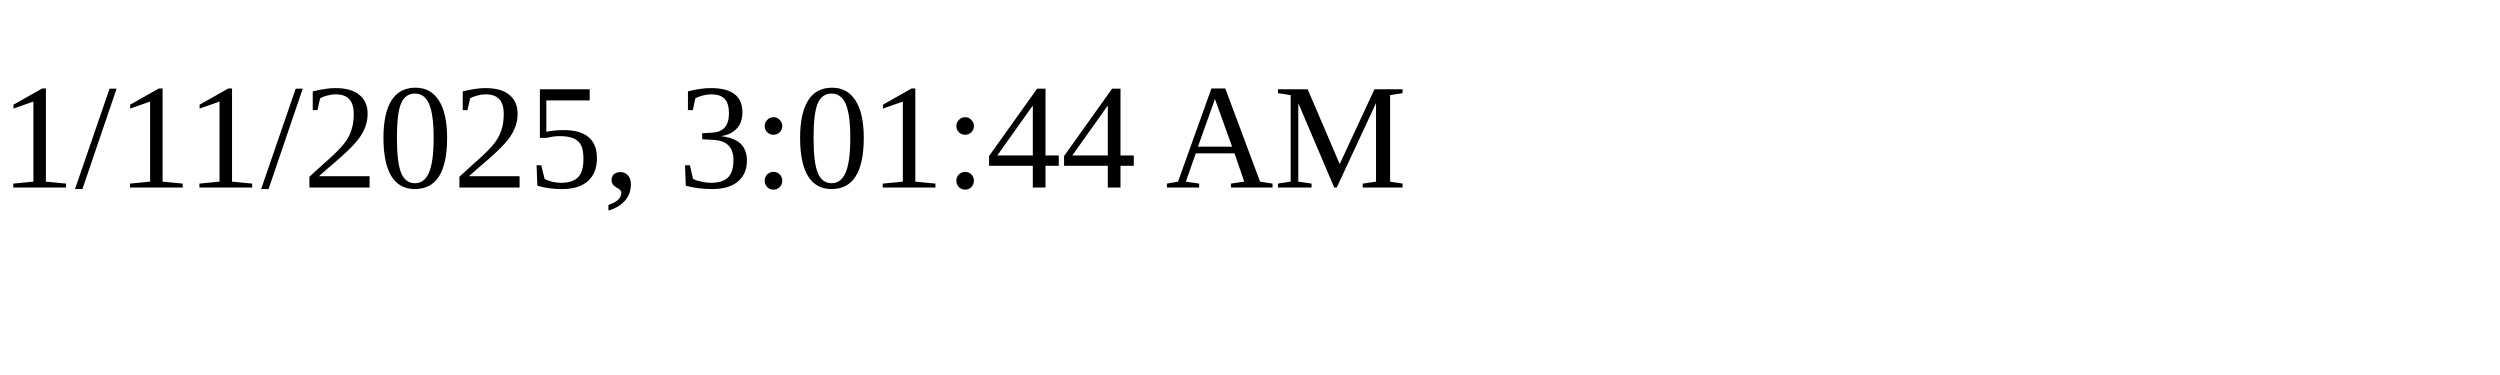
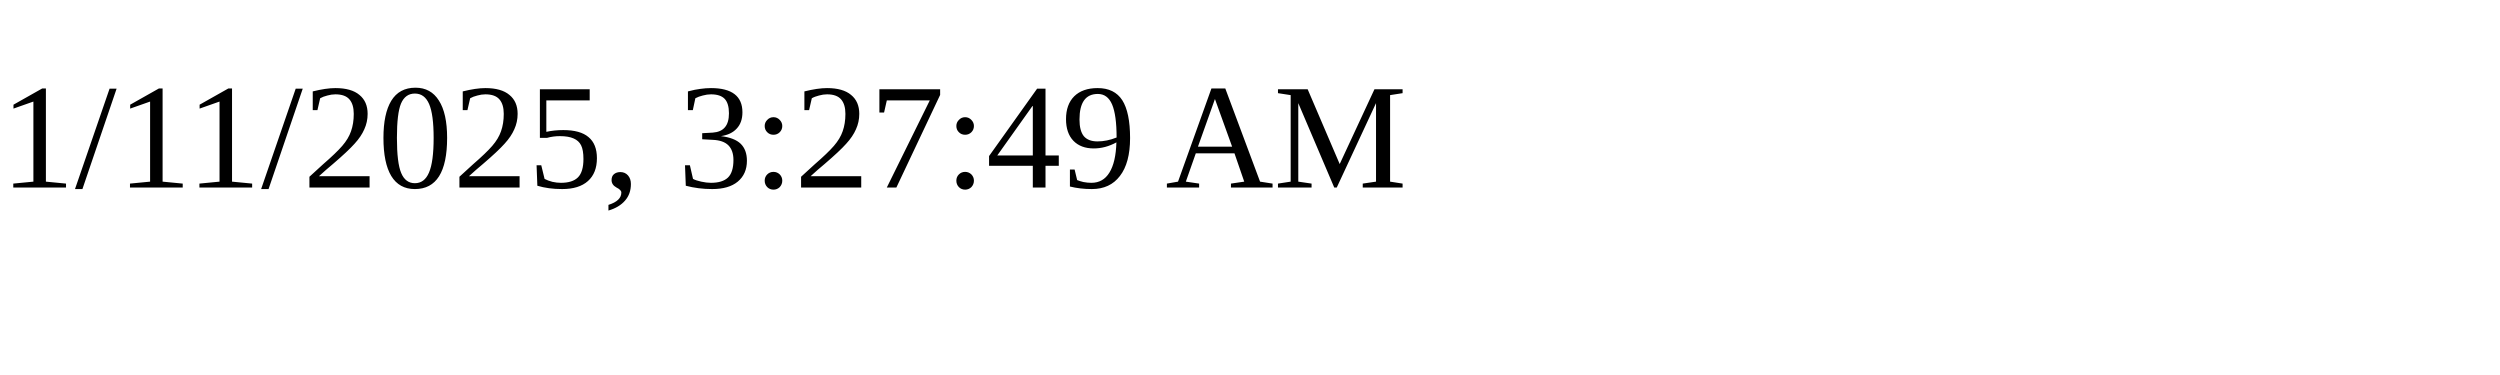
<svg xmlns="http://www.w3.org/2000/svg" height="30" width="200">
-   <text x="0" y="15">1/11/2025, 3:01:44 AM</text>
+   <text x="0" y="15">1/11/2025, 3:27:49 AM</text>
</svg>
